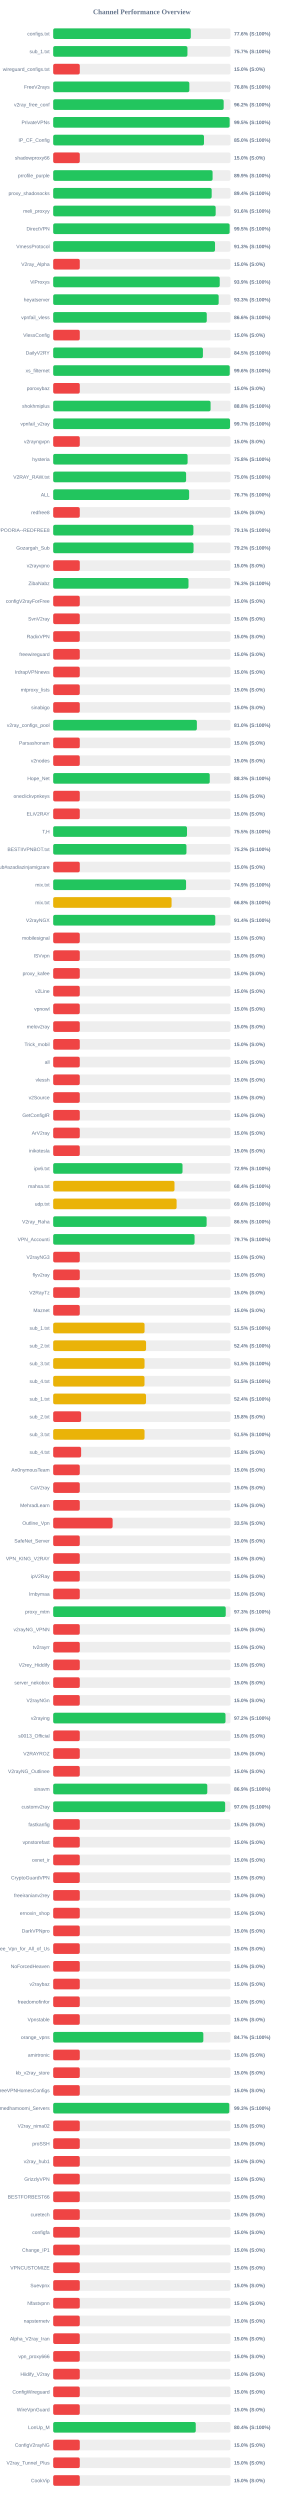
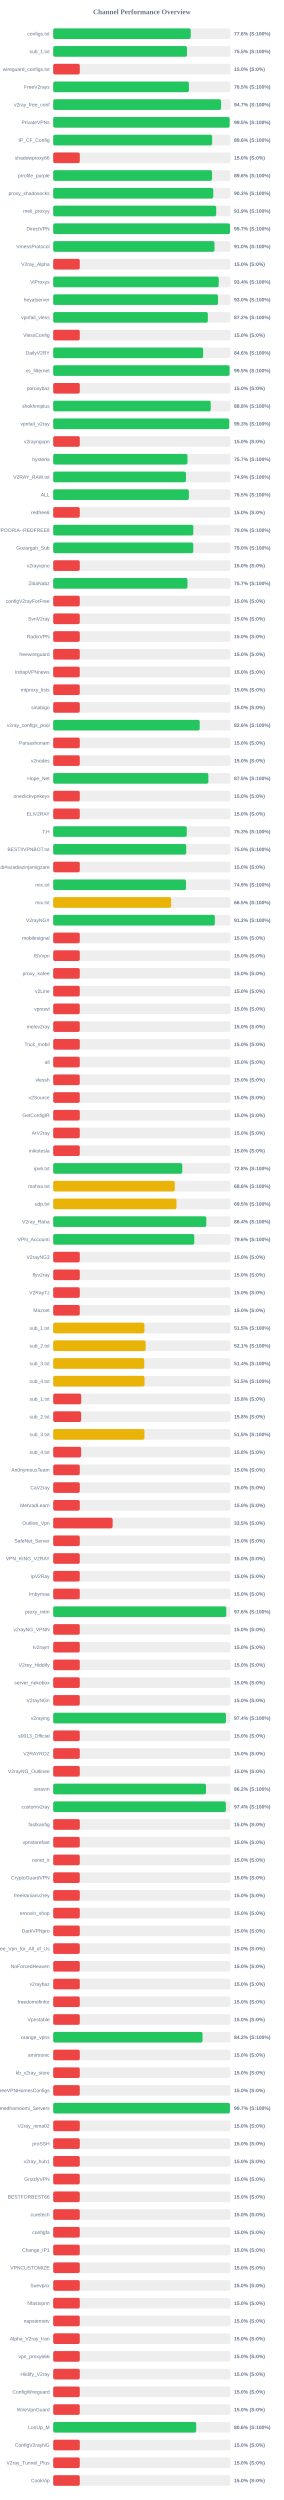
<svg xmlns="http://www.w3.org/2000/svg" width="800" height="7050" version="1.1">
  <style>
        .row { font: 14px Arial; fill: #64748b; }
        .score { font: bold 14px Arial; fill: #64748b; }
    </style>
  <text x="400" y="40" text-anchor="middle" font-size="20px" font-weight="bold" fill="#64748b">Channel Performance Overview</text>
  <rect x="150" y="80" width="500" height="30" fill="#eee" rx="5" />
-   <rect x="150" y="80" width="388.1" height="30" fill="#22c55e" rx="5" />
+   <rect x="150" y="80" width="387.85" height="30" fill="#22c55e" rx="5" />
  <text x="140" y="100" text-anchor="end" class="row">configs.txt</text>
  <text x="660" y="100" text-anchor="start" class="score">77.6% (S:100%)</text>
  <rect x="150" y="130" width="500" height="30" fill="#eee" rx="5" />
-   <rect x="150" y="130" width="378.6" height="30" fill="#22c55e" rx="5" />
+   <rect x="150" y="130" width="377.4" height="30" fill="#22c55e" rx="5" />
  <text x="140" y="150" text-anchor="end" class="row">sub_1.txt</text>
-   <text x="660" y="150" text-anchor="start" class="score">75.7% (S:100%)</text>
+   <text x="660" y="150" text-anchor="start" class="score">75.5% (S:100%)</text>
  <rect x="150" y="180" width="500" height="30" fill="#eee" rx="5" />
  <rect x="150" y="180" width="75.0" height="30" fill="#ef4444" rx="5" />
  <text x="140" y="200" text-anchor="end" class="row">wireguard_configs.txt</text>
  <text x="660" y="200" text-anchor="start" class="score">15.0% (S:0%)</text>
  <rect x="150" y="230" width="500" height="30" fill="#eee" rx="5" />
-   <rect x="150" y="230" width="383.95" height="30" fill="#22c55e" rx="5" />
+   <rect x="150" y="230" width="382.75" height="30" fill="#22c55e" rx="5" />
  <text x="140" y="250" text-anchor="end" class="row">FreeV2rays</text>
-   <text x="660" y="250" text-anchor="start" class="score">76.8% (S:100%)</text>
+   <text x="660" y="250" text-anchor="start" class="score">76.5% (S:100%)</text>
  <rect x="150" y="280" width="500" height="30" fill="#eee" rx="5" />
-   <rect x="150" y="280" width="480.75" height="30" fill="#22c55e" rx="5" />
+   <rect x="150" y="280" width="473.45" height="30" fill="#22c55e" rx="5" />
  <text x="140" y="300" text-anchor="end" class="row">v2ray_free_conf</text>
-   <text x="660" y="300" text-anchor="start" class="score">96.2% (S:100%)</text>
+   <text x="660" y="300" text-anchor="start" class="score">94.7% (S:100%)</text>
  <rect x="150" y="330" width="500" height="30" fill="#eee" rx="5" />
-   <rect x="150" y="330" width="497.6" height="30" fill="#22c55e" rx="5" />
+   <rect x="150" y="330" width="497.65" height="30" fill="#22c55e" rx="5" />
  <text x="140" y="350" text-anchor="end" class="row">PrivateVPNs</text>
  <text x="660" y="350" text-anchor="start" class="score">99.5% (S:100%)</text>
  <rect x="150" y="380" width="500" height="30" fill="#eee" rx="5" />
-   <rect x="150" y="380" width="425.25" height="30" fill="#22c55e" rx="5" />
+   <rect x="150" y="380" width="448.2" height="30" fill="#22c55e" rx="5" />
  <text x="140" y="400" text-anchor="end" class="row">IP_CF_Config</text>
-   <text x="660" y="400" text-anchor="start" class="score">85.0% (S:100%)</text>
+   <text x="660" y="400" text-anchor="start" class="score">89.6% (S:100%)</text>
  <rect x="150" y="430" width="500" height="30" fill="#eee" rx="5" />
  <rect x="150" y="430" width="75.0" height="30" fill="#ef4444" rx="5" />
  <text x="140" y="450" text-anchor="end" class="row">shadowproxy66</text>
  <text x="660" y="450" text-anchor="start" class="score">15.0% (S:0%)</text>
  <rect x="150" y="480" width="500" height="30" fill="#eee" rx="5" />
-   <rect x="150" y="480" width="449.5" height="30" fill="#22c55e" rx="5" />
+   <rect x="150" y="480" width="447.95" height="30" fill="#22c55e" rx="5" />
  <text x="140" y="500" text-anchor="end" class="row">prrofile_purple</text>
-   <text x="660" y="500" text-anchor="start" class="score">89.9% (S:100%)</text>
+   <text x="660" y="500" text-anchor="start" class="score">89.6% (S:100%)</text>
  <rect x="150" y="530" width="500" height="30" fill="#eee" rx="5" />
-   <rect x="150" y="530" width="446.95" height="30" fill="#22c55e" rx="5" />
+   <rect x="150" y="530" width="451.45" height="30" fill="#22c55e" rx="5" />
  <text x="140" y="550" text-anchor="end" class="row">proxy_shadosocks</text>
-   <text x="660" y="550" text-anchor="start" class="score">89.4% (S:100%)</text>
+   <text x="660" y="550" text-anchor="start" class="score">90.3% (S:100%)</text>
  <rect x="150" y="580" width="500" height="30" fill="#eee" rx="5" />
-   <rect x="150" y="580" width="458.2" height="30" fill="#22c55e" rx="5" />
+   <rect x="150" y="580" width="459.7" height="30" fill="#22c55e" rx="5" />
  <text x="140" y="600" text-anchor="end" class="row">meli_proxyy</text>
-   <text x="660" y="600" text-anchor="start" class="score">91.6% (S:100%)</text>
+   <text x="660" y="600" text-anchor="start" class="score">91.9% (S:100%)</text>
  <rect x="150" y="630" width="500" height="30" fill="#eee" rx="5" />
-   <rect x="150" y="630" width="497.55" height="30" fill="#22c55e" rx="5" />
+   <rect x="150" y="630" width="498.55" height="30" fill="#22c55e" rx="5" />
  <text x="140" y="650" text-anchor="end" class="row">DirectVPN</text>
-   <text x="660" y="650" text-anchor="start" class="score">99.5% (S:100%)</text>
+   <text x="660" y="650" text-anchor="start" class="score">99.7% (S:100%)</text>
  <rect x="150" y="680" width="500" height="30" fill="#eee" rx="5" />
-   <rect x="150" y="680" width="456.35" height="30" fill="#22c55e" rx="5" />
+   <rect x="150" y="680" width="454.95" height="30" fill="#22c55e" rx="5" />
  <text x="140" y="700" text-anchor="end" class="row">VmessProtocol</text>
-   <text x="660" y="700" text-anchor="start" class="score">91.3% (S:100%)</text>
+   <text x="660" y="700" text-anchor="start" class="score">91.0% (S:100%)</text>
  <rect x="150" y="730" width="500" height="30" fill="#eee" rx="5" />
  <rect x="150" y="730" width="75.0" height="30" fill="#ef4444" rx="5" />
  <text x="140" y="750" text-anchor="end" class="row">V2ray_Alpha</text>
  <text x="660" y="750" text-anchor="start" class="score">15.0% (S:0%)</text>
  <rect x="150" y="780" width="500" height="30" fill="#eee" rx="5" />
-   <rect x="150" y="780" width="469.65" height="30" fill="#22c55e" rx="5" />
+   <rect x="150" y="780" width="466.85" height="30" fill="#22c55e" rx="5" />
  <text x="140" y="800" text-anchor="end" class="row">ViProxys</text>
-   <text x="660" y="800" text-anchor="start" class="score">93.9% (S:100%)</text>
+   <text x="660" y="800" text-anchor="start" class="score">93.4% (S:100%)</text>
  <rect x="150" y="830" width="500" height="30" fill="#eee" rx="5" />
-   <rect x="150" y="830" width="466.65" height="30" fill="#22c55e" rx="5" />
+   <rect x="150" y="830" width="464.8" height="30" fill="#22c55e" rx="5" />
  <text x="140" y="850" text-anchor="end" class="row">heyatserver</text>
-   <text x="660" y="850" text-anchor="start" class="score">93.3% (S:100%)</text>
+   <text x="660" y="850" text-anchor="start" class="score">93.0% (S:100%)</text>
  <rect x="150" y="880" width="500" height="30" fill="#eee" rx="5" />
-   <rect x="150" y="880" width="433.1" height="30" fill="#22c55e" rx="5" />
+   <rect x="150" y="880" width="436.1" height="30" fill="#22c55e" rx="5" />
  <text x="140" y="900" text-anchor="end" class="row">vpnfail_vless</text>
-   <text x="660" y="900" text-anchor="start" class="score">86.6% (S:100%)</text>
+   <text x="660" y="900" text-anchor="start" class="score">87.2% (S:100%)</text>
  <rect x="150" y="930" width="500" height="30" fill="#eee" rx="5" />
  <rect x="150" y="930" width="75.0" height="30" fill="#ef4444" rx="5" />
  <text x="140" y="950" text-anchor="end" class="row">VlessConfig</text>
  <text x="660" y="950" text-anchor="start" class="score">15.0% (S:0%)</text>
  <rect x="150" y="980" width="500" height="30" fill="#eee" rx="5" />
-   <rect x="150" y="980" width="422.25" height="30" fill="#22c55e" rx="5" />
+   <rect x="150" y="980" width="422.8" height="30" fill="#22c55e" rx="5" />
  <text x="140" y="1000" text-anchor="end" class="row">DailyV2RY</text>
-   <text x="660" y="1000" text-anchor="start" class="score">84.5% (S:100%)</text>
+   <text x="660" y="1000" text-anchor="start" class="score">84.6% (S:100%)</text>
  <rect x="150" y="1030" width="500" height="30" fill="#eee" rx="5" />
-   <rect x="150" y="1030" width="497.85" height="30" fill="#22c55e" rx="5" />
+   <rect x="150" y="1030" width="497.45" height="30" fill="#22c55e" rx="5" />
  <text x="140" y="1050" text-anchor="end" class="row">xs_filternet</text>
-   <text x="660" y="1050" text-anchor="start" class="score">99.6% (S:100%)</text>
+   <text x="660" y="1050" text-anchor="start" class="score">99.5% (S:100%)</text>
  <rect x="150" y="1080" width="500" height="30" fill="#eee" rx="5" />
  <rect x="150" y="1080" width="75.0" height="30" fill="#ef4444" rx="5" />
  <text x="140" y="1100" text-anchor="end" class="row">poroxybaz</text>
  <text x="660" y="1100" text-anchor="start" class="score">15.0% (S:0%)</text>
  <rect x="150" y="1130" width="500" height="30" fill="#eee" rx="5" />
-   <rect x="150" y="1130" width="443.85" height="30" fill="#22c55e" rx="5" />
+   <rect x="150" y="1130" width="444.25" height="30" fill="#22c55e" rx="5" />
  <text x="140" y="1150" text-anchor="end" class="row">shokhmiplus</text>
  <text x="660" y="1150" text-anchor="start" class="score">88.8% (S:100%)</text>
  <rect x="150" y="1180" width="500" height="30" fill="#eee" rx="5" />
-   <rect x="150" y="1180" width="498.6" height="30" fill="#22c55e" rx="5" />
+   <rect x="150" y="1180" width="496.3" height="30" fill="#22c55e" rx="5" />
  <text x="140" y="1200" text-anchor="end" class="row">vpnfail_v2ray</text>
-   <text x="660" y="1200" text-anchor="start" class="score">99.7% (S:100%)</text>
+   <text x="660" y="1200" text-anchor="start" class="score">99.3% (S:100%)</text>
  <rect x="150" y="1230" width="500" height="30" fill="#eee" rx="5" />
  <rect x="150" y="1230" width="75.0" height="30" fill="#ef4444" rx="5" />
  <text x="140" y="1250" text-anchor="end" class="row">v2rayngvpn</text>
  <text x="660" y="1250" text-anchor="start" class="score">15.0% (S:0%)</text>
  <rect x="150" y="1280" width="500" height="30" fill="#eee" rx="5" />
-   <rect x="150" y="1280" width="379.05" height="30" fill="#22c55e" rx="5" />
+   <rect x="150" y="1280" width="378.7" height="30" fill="#22c55e" rx="5" />
  <text x="140" y="1300" text-anchor="end" class="row">hysteria</text>
-   <text x="660" y="1300" text-anchor="start" class="score">75.8% (S:100%)</text>
+   <text x="660" y="1300" text-anchor="start" class="score">75.7% (S:100%)</text>
  <rect x="150" y="1330" width="500" height="30" fill="#eee" rx="5" />
-   <rect x="150" y="1330" width="374.8" height="30" fill="#22c55e" rx="5" />
+   <rect x="150" y="1330" width="374.4" height="30" fill="#22c55e" rx="5" />
  <text x="140" y="1350" text-anchor="end" class="row">V2RAY_RAW.txt</text>
-   <text x="660" y="1350" text-anchor="start" class="score">75.0% (S:100%)</text>
+   <text x="660" y="1350" text-anchor="start" class="score">74.9% (S:100%)</text>
  <rect x="150" y="1380" width="500" height="30" fill="#eee" rx="5" />
-   <rect x="150" y="1380" width="383.3" height="30" fill="#22c55e" rx="5" />
+   <rect x="150" y="1380" width="382.65" height="30" fill="#22c55e" rx="5" />
  <text x="140" y="1400" text-anchor="end" class="row">ALL</text>
-   <text x="660" y="1400" text-anchor="start" class="score">76.7% (S:100%)</text>
+   <text x="660" y="1400" text-anchor="start" class="score">76.5% (S:100%)</text>
  <rect x="150" y="1430" width="500" height="30" fill="#eee" rx="5" />
  <rect x="150" y="1430" width="75.0" height="30" fill="#ef4444" rx="5" />
  <text x="140" y="1450" text-anchor="end" class="row">redfree8</text>
  <text x="660" y="1450" text-anchor="start" class="score">15.0% (S:0%)</text>
  <rect x="150" y="1480" width="500" height="30" fill="#eee" rx="5" />
-   <rect x="150" y="1480" width="395.4" height="30" fill="#22c55e" rx="5" />
+   <rect x="150" y="1480" width="395.1" height="30" fill="#22c55e" rx="5" />
  <text x="140" y="1500" text-anchor="end" class="row">POORIA--REDFREE8.txt#POORIA--REDFREE8</text>
-   <text x="660" y="1500" text-anchor="start" class="score">79.1% (S:100%)</text>
+   <text x="660" y="1500" text-anchor="start" class="score">79.0% (S:100%)</text>
  <rect x="150" y="1530" width="500" height="30" fill="#eee" rx="5" />
-   <rect x="150" y="1530" width="395.8" height="30" fill="#22c55e" rx="5" />
+   <rect x="150" y="1530" width="395.0" height="30" fill="#22c55e" rx="5" />
  <text x="140" y="1550" text-anchor="end" class="row">Gozargah_Sub</text>
-   <text x="660" y="1550" text-anchor="start" class="score">79.2% (S:100%)</text>
+   <text x="660" y="1550" text-anchor="start" class="score">79.0% (S:100%)</text>
  <rect x="150" y="1580" width="500" height="30" fill="#eee" rx="5" />
  <rect x="150" y="1580" width="75.0" height="30" fill="#ef4444" rx="5" />
  <text x="140" y="1600" text-anchor="end" class="row">v2rayvpno</text>
  <text x="660" y="1600" text-anchor="start" class="score">15.0% (S:0%)</text>
  <rect x="150" y="1630" width="500" height="30" fill="#eee" rx="5" />
-   <rect x="150" y="1630" width="381.55" height="30" fill="#22c55e" rx="5" />
+   <rect x="150" y="1630" width="378.65" height="30" fill="#22c55e" rx="5" />
  <text x="140" y="1650" text-anchor="end" class="row">ZibaNabz</text>
-   <text x="660" y="1650" text-anchor="start" class="score">76.3% (S:100%)</text>
+   <text x="660" y="1650" text-anchor="start" class="score">75.7% (S:100%)</text>
  <rect x="150" y="1680" width="500" height="30" fill="#eee" rx="5" />
  <rect x="150" y="1680" width="75.0" height="30" fill="#ef4444" rx="5" />
  <text x="140" y="1700" text-anchor="end" class="row">configV2rayForFree</text>
  <text x="660" y="1700" text-anchor="start" class="score">15.0% (S:0%)</text>
  <rect x="150" y="1730" width="500" height="30" fill="#eee" rx="5" />
  <rect x="150" y="1730" width="75.0" height="30" fill="#ef4444" rx="5" />
  <text x="140" y="1750" text-anchor="end" class="row">SvnV2ray</text>
  <text x="660" y="1750" text-anchor="start" class="score">15.0% (S:0%)</text>
  <rect x="150" y="1780" width="500" height="30" fill="#eee" rx="5" />
  <rect x="150" y="1780" width="75.0" height="30" fill="#ef4444" rx="5" />
  <text x="140" y="1800" text-anchor="end" class="row">RadixVPN</text>
  <text x="660" y="1800" text-anchor="start" class="score">15.0% (S:0%)</text>
  <rect x="150" y="1830" width="500" height="30" fill="#eee" rx="5" />
  <rect x="150" y="1830" width="75.0" height="30" fill="#ef4444" rx="5" />
  <text x="140" y="1850" text-anchor="end" class="row">freewireguard</text>
  <text x="660" y="1850" text-anchor="start" class="score">15.0% (S:0%)</text>
  <rect x="150" y="1880" width="500" height="30" fill="#eee" rx="5" />
  <rect x="150" y="1880" width="75.0" height="30" fill="#ef4444" rx="5" />
  <text x="140" y="1900" text-anchor="end" class="row">IrdrapVPNnews</text>
  <text x="660" y="1900" text-anchor="start" class="score">15.0% (S:0%)</text>
  <rect x="150" y="1930" width="500" height="30" fill="#eee" rx="5" />
  <rect x="150" y="1930" width="75.0" height="30" fill="#ef4444" rx="5" />
  <text x="140" y="1950" text-anchor="end" class="row">mtproxy_lists</text>
  <text x="660" y="1950" text-anchor="start" class="score">15.0% (S:0%)</text>
  <rect x="150" y="1980" width="500" height="30" fill="#eee" rx="5" />
  <rect x="150" y="1980" width="75.0" height="30" fill="#ef4444" rx="5" />
  <text x="140" y="2000" text-anchor="end" class="row">sinabigo</text>
  <text x="660" y="2000" text-anchor="start" class="score">15.0% (S:0%)</text>
  <rect x="150" y="2030" width="500" height="30" fill="#eee" rx="5" />
-   <rect x="150" y="2030" width="405.2" height="30" fill="#22c55e" rx="5" />
+   <rect x="150" y="2030" width="413.2" height="30" fill="#22c55e" rx="5" />
  <text x="140" y="2050" text-anchor="end" class="row">v2ray_configs_pool</text>
-   <text x="660" y="2050" text-anchor="start" class="score">81.0% (S:100%)</text>
+   <text x="660" y="2050" text-anchor="start" class="score">82.6% (S:100%)</text>
  <rect x="150" y="2080" width="500" height="30" fill="#eee" rx="5" />
  <rect x="150" y="2080" width="75.0" height="30" fill="#ef4444" rx="5" />
  <text x="140" y="2100" text-anchor="end" class="row">Parsashonam</text>
  <text x="660" y="2100" text-anchor="start" class="score">15.0% (S:0%)</text>
  <rect x="150" y="2130" width="500" height="30" fill="#eee" rx="5" />
  <rect x="150" y="2130" width="75.0" height="30" fill="#ef4444" rx="5" />
  <text x="140" y="2150" text-anchor="end" class="row">v2nodes</text>
  <text x="660" y="2150" text-anchor="start" class="score">15.0% (S:0%)</text>
  <rect x="150" y="2180" width="500" height="30" fill="#eee" rx="5" />
-   <rect x="150" y="2180" width="441.5" height="30" fill="#22c55e" rx="5" />
+   <rect x="150" y="2180" width="437.65" height="30" fill="#22c55e" rx="5" />
  <text x="140" y="2200" text-anchor="end" class="row">Hope_Net</text>
-   <text x="660" y="2200" text-anchor="start" class="score">88.3% (S:100%)</text>
+   <text x="660" y="2200" text-anchor="start" class="score">87.5% (S:100%)</text>
  <rect x="150" y="2230" width="500" height="30" fill="#eee" rx="5" />
  <rect x="150" y="2230" width="75.0" height="30" fill="#ef4444" rx="5" />
  <text x="140" y="2250" text-anchor="end" class="row">oneclickvpnkeys</text>
  <text x="660" y="2250" text-anchor="start" class="score">15.0% (S:0%)</text>
  <rect x="150" y="2280" width="500" height="30" fill="#eee" rx="5" />
  <rect x="150" y="2280" width="75.0" height="30" fill="#ef4444" rx="5" />
  <text x="140" y="2300" text-anchor="end" class="row">ELiV2RAY</text>
  <text x="660" y="2300" text-anchor="start" class="score">15.0% (S:0%)</text>
  <rect x="150" y="2330" width="500" height="30" fill="#eee" rx="5" />
-   <rect x="150" y="2330" width="377.35" height="30" fill="#22c55e" rx="5" />
+   <rect x="150" y="2330" width="376.7" height="30" fill="#22c55e" rx="5" />
  <text x="140" y="2350" text-anchor="end" class="row">T,H</text>
-   <text x="660" y="2350" text-anchor="start" class="score">75.5% (S:100%)</text>
+   <text x="660" y="2350" text-anchor="start" class="score">75.3% (S:100%)</text>
  <rect x="150" y="2380" width="500" height="30" fill="#eee" rx="5" />
-   <rect x="150" y="2380" width="375.8" height="30" fill="#22c55e" rx="5" />
+   <rect x="150" y="2380" width="375.2" height="30" fill="#22c55e" rx="5" />
  <text x="140" y="2400" text-anchor="end" class="row">BESTIIVPNBOT.txt</text>
-   <text x="660" y="2400" text-anchor="start" class="score">75.2% (S:100%)</text>
+   <text x="660" y="2400" text-anchor="start" class="score">75.0% (S:100%)</text>
  <rect x="150" y="2430" width="500" height="30" fill="#eee" rx="5" />
  <rect x="150" y="2430" width="75.0" height="30" fill="#ef4444" rx="5" />
  <text x="140" y="2450" text-anchor="end" class="row">Sub#azadiazinjamigzare</text>
  <text x="660" y="2450" text-anchor="start" class="score">15.0% (S:0%)</text>
  <rect x="150" y="2480" width="500" height="30" fill="#eee" rx="5" />
-   <rect x="150" y="2480" width="374.7" height="30" fill="#22c55e" rx="5" />
+   <rect x="150" y="2480" width="374.5" height="30" fill="#22c55e" rx="5" />
  <text x="140" y="2500" text-anchor="end" class="row">mix.txt</text>
  <text x="660" y="2500" text-anchor="start" class="score">74.9% (S:100%)</text>
  <rect x="150" y="2530" width="500" height="30" fill="#eee" rx="5" />
-   <rect x="150" y="2530" width="333.85" height="30" fill="#eab308" rx="5" />
+   <rect x="150" y="2530" width="332.7" height="30" fill="#eab308" rx="5" />
  <text x="140" y="2550" text-anchor="end" class="row">mix.txt</text>
-   <text x="660" y="2550" text-anchor="start" class="score">66.8% (S:100%)</text>
+   <text x="660" y="2550" text-anchor="start" class="score">66.5% (S:100%)</text>
  <rect x="150" y="2580" width="500" height="30" fill="#eee" rx="5" />
-   <rect x="150" y="2580" width="457.1" height="30" fill="#22c55e" rx="5" />
+   <rect x="150" y="2580" width="455.85" height="30" fill="#22c55e" rx="5" />
  <text x="140" y="2600" text-anchor="end" class="row">V2rayNGX</text>
-   <text x="660" y="2600" text-anchor="start" class="score">91.4% (S:100%)</text>
+   <text x="660" y="2600" text-anchor="start" class="score">91.2% (S:100%)</text>
  <rect x="150" y="2630" width="500" height="30" fill="#eee" rx="5" />
  <rect x="150" y="2630" width="75.0" height="30" fill="#ef4444" rx="5" />
  <text x="140" y="2650" text-anchor="end" class="row">mobilesignal</text>
  <text x="660" y="2650" text-anchor="start" class="score">15.0% (S:0%)</text>
  <rect x="150" y="2680" width="500" height="30" fill="#eee" rx="5" />
  <rect x="150" y="2680" width="75.0" height="30" fill="#ef4444" rx="5" />
  <text x="140" y="2700" text-anchor="end" class="row">ISVvpn</text>
  <text x="660" y="2700" text-anchor="start" class="score">15.0% (S:0%)</text>
  <rect x="150" y="2730" width="500" height="30" fill="#eee" rx="5" />
  <rect x="150" y="2730" width="75.0" height="30" fill="#ef4444" rx="5" />
  <text x="140" y="2750" text-anchor="end" class="row">proxy_kafee</text>
  <text x="660" y="2750" text-anchor="start" class="score">15.0% (S:0%)</text>
  <rect x="150" y="2780" width="500" height="30" fill="#eee" rx="5" />
  <rect x="150" y="2780" width="75.0" height="30" fill="#ef4444" rx="5" />
  <text x="140" y="2800" text-anchor="end" class="row">v2Line</text>
  <text x="660" y="2800" text-anchor="start" class="score">15.0% (S:0%)</text>
  <rect x="150" y="2830" width="500" height="30" fill="#eee" rx="5" />
  <rect x="150" y="2830" width="75.0" height="30" fill="#ef4444" rx="5" />
  <text x="140" y="2850" text-anchor="end" class="row">vpnowl</text>
  <text x="660" y="2850" text-anchor="start" class="score">15.0% (S:0%)</text>
  <rect x="150" y="2880" width="500" height="30" fill="#eee" rx="5" />
  <rect x="150" y="2880" width="75.0" height="30" fill="#ef4444" rx="5" />
  <text x="140" y="2900" text-anchor="end" class="row">melov2ray</text>
  <text x="660" y="2900" text-anchor="start" class="score">15.0% (S:0%)</text>
  <rect x="150" y="2930" width="500" height="30" fill="#eee" rx="5" />
  <rect x="150" y="2930" width="75.0" height="30" fill="#ef4444" rx="5" />
  <text x="140" y="2950" text-anchor="end" class="row">Trick_mobil</text>
  <text x="660" y="2950" text-anchor="start" class="score">15.0% (S:0%)</text>
  <rect x="150" y="2980" width="500" height="30" fill="#eee" rx="5" />
  <rect x="150" y="2980" width="75.0" height="30" fill="#ef4444" rx="5" />
  <text x="140" y="3000" text-anchor="end" class="row">all</text>
  <text x="660" y="3000" text-anchor="start" class="score">15.0% (S:0%)</text>
  <rect x="150" y="3030" width="500" height="30" fill="#eee" rx="5" />
  <rect x="150" y="3030" width="75.0" height="30" fill="#ef4444" rx="5" />
  <text x="140" y="3050" text-anchor="end" class="row">vlessh</text>
  <text x="660" y="3050" text-anchor="start" class="score">15.0% (S:0%)</text>
  <rect x="150" y="3080" width="500" height="30" fill="#eee" rx="5" />
  <rect x="150" y="3080" width="75.0" height="30" fill="#ef4444" rx="5" />
  <text x="140" y="3100" text-anchor="end" class="row">v2Source</text>
  <text x="660" y="3100" text-anchor="start" class="score">15.0% (S:0%)</text>
  <rect x="150" y="3130" width="500" height="30" fill="#eee" rx="5" />
  <rect x="150" y="3130" width="75.0" height="30" fill="#ef4444" rx="5" />
  <text x="140" y="3150" text-anchor="end" class="row">GetConfigIR</text>
  <text x="660" y="3150" text-anchor="start" class="score">15.0% (S:0%)</text>
  <rect x="150" y="3180" width="500" height="30" fill="#eee" rx="5" />
  <rect x="150" y="3180" width="75.0" height="30" fill="#ef4444" rx="5" />
  <text x="140" y="3200" text-anchor="end" class="row">ArV2ray</text>
  <text x="660" y="3200" text-anchor="start" class="score">15.0% (S:0%)</text>
  <rect x="150" y="3230" width="500" height="30" fill="#eee" rx="5" />
  <rect x="150" y="3230" width="75.0" height="30" fill="#ef4444" rx="5" />
  <text x="140" y="3250" text-anchor="end" class="row">inikotesla</text>
  <text x="660" y="3250" text-anchor="start" class="score">15.0% (S:0%)</text>
  <rect x="150" y="3280" width="500" height="30" fill="#eee" rx="5" />
-   <rect x="150" y="3280" width="364.7" height="30" fill="#22c55e" rx="5" />
+   <rect x="150" y="3280" width="364.05" height="30" fill="#22c55e" rx="5" />
  <text x="140" y="3300" text-anchor="end" class="row">ipv6.txt</text>
-   <text x="660" y="3300" text-anchor="start" class="score">72.9% (S:100%)</text>
+   <text x="660" y="3300" text-anchor="start" class="score">72.8% (S:100%)</text>
  <rect x="150" y="3330" width="500" height="30" fill="#eee" rx="5" />
-   <rect x="150" y="3330" width="342.1" height="30" fill="#eab308" rx="5" />
+   <rect x="150" y="3330" width="342.85" height="30" fill="#eab308" rx="5" />
  <text x="140" y="3350" text-anchor="end" class="row">mahsa.txt</text>
-   <text x="660" y="3350" text-anchor="start" class="score">68.4% (S:100%)</text>
+   <text x="660" y="3350" text-anchor="start" class="score">68.6% (S:100%)</text>
  <rect x="150" y="3380" width="500" height="30" fill="#eee" rx="5" />
-   <rect x="150" y="3380" width="348.05" height="30" fill="#eab308" rx="5" />
+   <rect x="150" y="3380" width="347.75" height="30" fill="#eab308" rx="5" />
  <text x="140" y="3400" text-anchor="end" class="row">udp.txt</text>
-   <text x="660" y="3400" text-anchor="start" class="score">69.6% (S:100%)</text>
+   <text x="660" y="3400" text-anchor="start" class="score">69.5% (S:100%)</text>
  <rect x="150" y="3430" width="500" height="30" fill="#eee" rx="5" />
-   <rect x="150" y="3430" width="432.7" height="30" fill="#22c55e" rx="5" />
+   <rect x="150" y="3430" width="431.85" height="30" fill="#22c55e" rx="5" />
  <text x="140" y="3450" text-anchor="end" class="row">V2ray_Raha</text>
-   <text x="660" y="3450" text-anchor="start" class="score">86.5% (S:100%)</text>
+   <text x="660" y="3450" text-anchor="start" class="score">86.4% (S:100%)</text>
  <rect x="150" y="3480" width="500" height="30" fill="#eee" rx="5" />
-   <rect x="150" y="3480" width="398.7" height="30" fill="#22c55e" rx="5" />
+   <rect x="150" y="3480" width="397.8" height="30" fill="#22c55e" rx="5" />
  <text x="140" y="3500" text-anchor="end" class="row">VPN_Accounti</text>
-   <text x="660" y="3500" text-anchor="start" class="score">79.7% (S:100%)</text>
+   <text x="660" y="3500" text-anchor="start" class="score">79.6% (S:100%)</text>
  <rect x="150" y="3530" width="500" height="30" fill="#eee" rx="5" />
  <rect x="150" y="3530" width="75.0" height="30" fill="#ef4444" rx="5" />
  <text x="140" y="3550" text-anchor="end" class="row">V2rayNG3</text>
  <text x="660" y="3550" text-anchor="start" class="score">15.0% (S:0%)</text>
  <rect x="150" y="3580" width="500" height="30" fill="#eee" rx="5" />
  <rect x="150" y="3580" width="75.0" height="30" fill="#ef4444" rx="5" />
  <text x="140" y="3600" text-anchor="end" class="row">flyv2ray</text>
  <text x="660" y="3600" text-anchor="start" class="score">15.0% (S:0%)</text>
  <rect x="150" y="3630" width="500" height="30" fill="#eee" rx="5" />
  <rect x="150" y="3630" width="75.0" height="30" fill="#ef4444" rx="5" />
  <text x="140" y="3650" text-anchor="end" class="row">V2RayTz</text>
  <text x="660" y="3650" text-anchor="start" class="score">15.0% (S:0%)</text>
  <rect x="150" y="3680" width="500" height="30" fill="#eee" rx="5" />
  <rect x="150" y="3680" width="75.0" height="30" fill="#ef4444" rx="5" />
  <text x="140" y="3700" text-anchor="end" class="row">Maznet</text>
  <text x="660" y="3700" text-anchor="start" class="score">15.0% (S:0%)</text>
  <rect x="150" y="3730" width="500" height="30" fill="#eee" rx="5" />
-   <rect x="150" y="3730" width="257.65" height="30" fill="#eab308" rx="5" />
+   <rect x="150" y="3730" width="257.25" height="30" fill="#eab308" rx="5" />
  <text x="140" y="3750" text-anchor="end" class="row">sub_1.txt</text>
  <text x="660" y="3750" text-anchor="start" class="score">51.5% (S:100%)</text>
  <rect x="150" y="3780" width="500" height="30" fill="#eee" rx="5" />
-   <rect x="150" y="3780" width="261.9" height="30" fill="#eab308" rx="5" />
+   <rect x="150" y="3780" width="260.75" height="30" fill="#eab308" rx="5" />
  <text x="140" y="3800" text-anchor="end" class="row">sub_2.txt</text>
-   <text x="660" y="3800" text-anchor="start" class="score">52.4% (S:100%)</text>
+   <text x="660" y="3800" text-anchor="start" class="score">52.1% (S:100%)</text>
  <rect x="150" y="3830" width="500" height="30" fill="#eee" rx="5" />
-   <rect x="150" y="3830" width="257.6" height="30" fill="#eab308" rx="5" />
+   <rect x="150" y="3830" width="256.85" height="30" fill="#eab308" rx="5" />
  <text x="140" y="3850" text-anchor="end" class="row">sub_3.txt</text>
-   <text x="660" y="3850" text-anchor="start" class="score">51.5% (S:100%)</text>
+   <text x="660" y="3850" text-anchor="start" class="score">51.4% (S:100%)</text>
  <rect x="150" y="3880" width="500" height="30" fill="#eee" rx="5" />
-   <rect x="150" y="3880" width="257.5" height="30" fill="#eab308" rx="5" />
+   <rect x="150" y="3880" width="257.65" height="30" fill="#eab308" rx="5" />
  <text x="140" y="3900" text-anchor="end" class="row">sub_4.txt</text>
  <text x="660" y="3900" text-anchor="start" class="score">51.5% (S:100%)</text>
  <rect x="150" y="3930" width="500" height="30" fill="#eee" rx="5" />
-   <rect x="150" y="3930" width="261.75" height="30" fill="#eab308" rx="5" />
+   <rect x="150" y="3930" width="79.05" height="30" fill="#ef4444" rx="5" />
  <text x="140" y="3950" text-anchor="end" class="row">sub_1.txt</text>
-   <text x="660" y="3950" text-anchor="start" class="score">52.4% (S:100%)</text>
+   <text x="660" y="3950" text-anchor="start" class="score">15.8% (S:0%)</text>
  <rect x="150" y="3980" width="500" height="30" fill="#eee" rx="5" />
  <rect x="150" y="3980" width="78.75" height="30" fill="#ef4444" rx="5" />
  <text x="140" y="4000" text-anchor="end" class="row">sub_2.txt</text>
  <text x="660" y="4000" text-anchor="start" class="score">15.8% (S:0%)</text>
  <rect x="150" y="4030" width="500" height="30" fill="#eee" rx="5" />
-   <rect x="150" y="4030" width="257.6" height="30" fill="#eab308" rx="5" />
+   <rect x="150" y="4030" width="257.4" height="30" fill="#eab308" rx="5" />
  <text x="140" y="4050" text-anchor="end" class="row">sub_3.txt</text>
  <text x="660" y="4050" text-anchor="start" class="score">51.5% (S:100%)</text>
  <rect x="150" y="4080" width="500" height="30" fill="#eee" rx="5" />
  <rect x="150" y="4080" width="78.75" height="30" fill="#ef4444" rx="5" />
  <text x="140" y="4100" text-anchor="end" class="row">sub_4.txt</text>
  <text x="660" y="4100" text-anchor="start" class="score">15.8% (S:0%)</text>
  <rect x="150" y="4130" width="500" height="30" fill="#eee" rx="5" />
  <rect x="150" y="4130" width="75.0" height="30" fill="#ef4444" rx="5" />
  <text x="140" y="4150" text-anchor="end" class="row">An0nymousTeam</text>
  <text x="660" y="4150" text-anchor="start" class="score">15.0% (S:0%)</text>
  <rect x="150" y="4180" width="500" height="30" fill="#eee" rx="5" />
  <rect x="150" y="4180" width="75.0" height="30" fill="#ef4444" rx="5" />
  <text x="140" y="4200" text-anchor="end" class="row">CaV2ray</text>
  <text x="660" y="4200" text-anchor="start" class="score">15.0% (S:0%)</text>
  <rect x="150" y="4230" width="500" height="30" fill="#eee" rx="5" />
  <rect x="150" y="4230" width="75.0" height="30" fill="#ef4444" rx="5" />
  <text x="140" y="4250" text-anchor="end" class="row">MehradLearn</text>
  <text x="660" y="4250" text-anchor="start" class="score">15.0% (S:0%)</text>
  <rect x="150" y="4280" width="500" height="30" fill="#eee" rx="5" />
  <rect x="150" y="4280" width="167.6" height="30" fill="#ef4444" rx="5" />
  <text x="140" y="4300" text-anchor="end" class="row">Outline_Vpn</text>
  <text x="660" y="4300" text-anchor="start" class="score">33.5% (S:0%)</text>
  <rect x="150" y="4330" width="500" height="30" fill="#eee" rx="5" />
  <rect x="150" y="4330" width="75.0" height="30" fill="#ef4444" rx="5" />
  <text x="140" y="4350" text-anchor="end" class="row">SafeNet_Server</text>
  <text x="660" y="4350" text-anchor="start" class="score">15.0% (S:0%)</text>
  <rect x="150" y="4380" width="500" height="30" fill="#eee" rx="5" />
  <rect x="150" y="4380" width="75.0" height="30" fill="#ef4444" rx="5" />
  <text x="140" y="4400" text-anchor="end" class="row">VPN_KING_V2RAY</text>
  <text x="660" y="4400" text-anchor="start" class="score">15.0% (S:0%)</text>
  <rect x="150" y="4430" width="500" height="30" fill="#eee" rx="5" />
  <rect x="150" y="4430" width="75.0" height="30" fill="#ef4444" rx="5" />
  <text x="140" y="4450" text-anchor="end" class="row">ipV2Ray</text>
  <text x="660" y="4450" text-anchor="start" class="score">15.0% (S:0%)</text>
  <rect x="150" y="4480" width="500" height="30" fill="#eee" rx="5" />
  <rect x="150" y="4480" width="75.0" height="30" fill="#ef4444" rx="5" />
  <text x="140" y="4500" text-anchor="end" class="row">lrnbymaa</text>
  <text x="660" y="4500" text-anchor="start" class="score">15.0% (S:0%)</text>
  <rect x="150" y="4530" width="500" height="30" fill="#eee" rx="5" />
-   <rect x="150" y="4530" width="486.6" height="30" fill="#22c55e" rx="5" />
+   <rect x="150" y="4530" width="488.0" height="30" fill="#22c55e" rx="5" />
  <text x="140" y="4550" text-anchor="end" class="row">proxy_mtm</text>
-   <text x="660" y="4550" text-anchor="start" class="score">97.3% (S:100%)</text>
+   <text x="660" y="4550" text-anchor="start" class="score">97.6% (S:100%)</text>
  <rect x="150" y="4580" width="500" height="30" fill="#eee" rx="5" />
  <rect x="150" y="4580" width="75.0" height="30" fill="#ef4444" rx="5" />
  <text x="140" y="4600" text-anchor="end" class="row">v2rayNG_VPNN</text>
  <text x="660" y="4600" text-anchor="start" class="score">15.0% (S:0%)</text>
  <rect x="150" y="4630" width="500" height="30" fill="#eee" rx="5" />
  <rect x="150" y="4630" width="75.0" height="30" fill="#ef4444" rx="5" />
  <text x="140" y="4650" text-anchor="end" class="row">tv2rayrr</text>
  <text x="660" y="4650" text-anchor="start" class="score">15.0% (S:0%)</text>
  <rect x="150" y="4680" width="500" height="30" fill="#eee" rx="5" />
  <rect x="150" y="4680" width="75.0" height="30" fill="#ef4444" rx="5" />
  <text x="140" y="4700" text-anchor="end" class="row">V2rey_Hiddify</text>
  <text x="660" y="4700" text-anchor="start" class="score">15.0% (S:0%)</text>
  <rect x="150" y="4730" width="500" height="30" fill="#eee" rx="5" />
  <rect x="150" y="4730" width="75.0" height="30" fill="#ef4444" rx="5" />
  <text x="140" y="4750" text-anchor="end" class="row">server_nekobox</text>
  <text x="660" y="4750" text-anchor="start" class="score">15.0% (S:0%)</text>
  <rect x="150" y="4780" width="500" height="30" fill="#eee" rx="5" />
  <rect x="150" y="4780" width="75.0" height="30" fill="#ef4444" rx="5" />
  <text x="140" y="4800" text-anchor="end" class="row">V2rayNGn</text>
  <text x="660" y="4800" text-anchor="start" class="score">15.0% (S:0%)</text>
  <rect x="150" y="4830" width="500" height="30" fill="#eee" rx="5" />
-   <rect x="150" y="4830" width="485.9" height="30" fill="#22c55e" rx="5" />
+   <rect x="150" y="4830" width="487.15" height="30" fill="#22c55e" rx="5" />
  <text x="140" y="4850" text-anchor="end" class="row">v2raying</text>
-   <text x="660" y="4850" text-anchor="start" class="score">97.2% (S:100%)</text>
+   <text x="660" y="4850" text-anchor="start" class="score">97.4% (S:100%)</text>
  <rect x="150" y="4880" width="500" height="30" fill="#eee" rx="5" />
  <rect x="150" y="4880" width="75.0" height="30" fill="#ef4444" rx="5" />
  <text x="140" y="4900" text-anchor="end" class="row">s0013_Official</text>
  <text x="660" y="4900" text-anchor="start" class="score">15.0% (S:0%)</text>
  <rect x="150" y="4930" width="500" height="30" fill="#eee" rx="5" />
  <rect x="150" y="4930" width="75.0" height="30" fill="#ef4444" rx="5" />
  <text x="140" y="4950" text-anchor="end" class="row">V2RAYROZ</text>
  <text x="660" y="4950" text-anchor="start" class="score">15.0% (S:0%)</text>
  <rect x="150" y="4980" width="500" height="30" fill="#eee" rx="5" />
  <rect x="150" y="4980" width="75.0" height="30" fill="#ef4444" rx="5" />
  <text x="140" y="5000" text-anchor="end" class="row">V2rayNG_Outlinee</text>
  <text x="660" y="5000" text-anchor="start" class="score">15.0% (S:0%)</text>
  <rect x="150" y="5030" width="500" height="30" fill="#eee" rx="5" />
-   <rect x="150" y="5030" width="434.55" height="30" fill="#22c55e" rx="5" />
+   <rect x="150" y="5030" width="430.9" height="30" fill="#22c55e" rx="5" />
  <text x="140" y="5050" text-anchor="end" class="row">sinavm</text>
-   <text x="660" y="5050" text-anchor="start" class="score">86.9% (S:100%)</text>
+   <text x="660" y="5050" text-anchor="start" class="score">86.2% (S:100%)</text>
  <rect x="150" y="5080" width="500" height="30" fill="#eee" rx="5" />
-   <rect x="150" y="5080" width="484.9" height="30" fill="#22c55e" rx="5" />
+   <rect x="150" y="5080" width="486.95" height="30" fill="#22c55e" rx="5" />
  <text x="140" y="5100" text-anchor="end" class="row">customv2ray</text>
-   <text x="660" y="5100" text-anchor="start" class="score">97.0% (S:100%)</text>
+   <text x="660" y="5100" text-anchor="start" class="score">97.4% (S:100%)</text>
  <rect x="150" y="5130" width="500" height="30" fill="#eee" rx="5" />
  <rect x="150" y="5130" width="75.0" height="30" fill="#ef4444" rx="5" />
  <text x="140" y="5150" text-anchor="end" class="row">fastkanfig</text>
  <text x="660" y="5150" text-anchor="start" class="score">15.0% (S:0%)</text>
  <rect x="150" y="5180" width="500" height="30" fill="#eee" rx="5" />
  <rect x="150" y="5180" width="75.0" height="30" fill="#ef4444" rx="5" />
  <text x="140" y="5200" text-anchor="end" class="row">vpnstorefast</text>
  <text x="660" y="5200" text-anchor="start" class="score">15.0% (S:0%)</text>
  <rect x="150" y="5230" width="500" height="30" fill="#eee" rx="5" />
  <rect x="150" y="5230" width="75.0" height="30" fill="#ef4444" rx="5" />
  <text x="140" y="5250" text-anchor="end" class="row">oxnet_ir</text>
  <text x="660" y="5250" text-anchor="start" class="score">15.0% (S:0%)</text>
  <rect x="150" y="5280" width="500" height="30" fill="#eee" rx="5" />
  <rect x="150" y="5280" width="75.0" height="30" fill="#ef4444" rx="5" />
  <text x="140" y="5300" text-anchor="end" class="row">CryptoGuardVPN</text>
  <text x="660" y="5300" text-anchor="start" class="score">15.0% (S:0%)</text>
  <rect x="150" y="5330" width="500" height="30" fill="#eee" rx="5" />
  <rect x="150" y="5330" width="75.0" height="30" fill="#ef4444" rx="5" />
  <text x="140" y="5350" text-anchor="end" class="row">freeiranianv2rey</text>
  <text x="660" y="5350" text-anchor="start" class="score">15.0% (S:0%)</text>
  <rect x="150" y="5380" width="500" height="30" fill="#eee" rx="5" />
  <rect x="150" y="5380" width="75.0" height="30" fill="#ef4444" rx="5" />
  <text x="140" y="5400" text-anchor="end" class="row">ernoxin_shop</text>
  <text x="660" y="5400" text-anchor="start" class="score">15.0% (S:0%)</text>
  <rect x="150" y="5430" width="500" height="30" fill="#eee" rx="5" />
  <rect x="150" y="5430" width="75.0" height="30" fill="#ef4444" rx="5" />
  <text x="140" y="5450" text-anchor="end" class="row">DarkVPNpro</text>
  <text x="660" y="5450" text-anchor="start" class="score">15.0% (S:0%)</text>
  <rect x="150" y="5480" width="500" height="30" fill="#eee" rx="5" />
  <rect x="150" y="5480" width="75.0" height="30" fill="#ef4444" rx="5" />
  <text x="140" y="5500" text-anchor="end" class="row">Free_Vpn_for_All_of_Us</text>
  <text x="660" y="5500" text-anchor="start" class="score">15.0% (S:0%)</text>
  <rect x="150" y="5530" width="500" height="30" fill="#eee" rx="5" />
  <rect x="150" y="5530" width="75.0" height="30" fill="#ef4444" rx="5" />
  <text x="140" y="5550" text-anchor="end" class="row">NoForcedHeaven</text>
  <text x="660" y="5550" text-anchor="start" class="score">15.0% (S:0%)</text>
  <rect x="150" y="5580" width="500" height="30" fill="#eee" rx="5" />
  <rect x="150" y="5580" width="75.0" height="30" fill="#ef4444" rx="5" />
  <text x="140" y="5600" text-anchor="end" class="row">v2raybaz</text>
  <text x="660" y="5600" text-anchor="start" class="score">15.0% (S:0%)</text>
  <rect x="150" y="5630" width="500" height="30" fill="#eee" rx="5" />
  <rect x="150" y="5630" width="75.0" height="30" fill="#ef4444" rx="5" />
  <text x="140" y="5650" text-anchor="end" class="row">freedomofinfor</text>
  <text x="660" y="5650" text-anchor="start" class="score">15.0% (S:0%)</text>
  <rect x="150" y="5680" width="500" height="30" fill="#eee" rx="5" />
  <rect x="150" y="5680" width="75.0" height="30" fill="#ef4444" rx="5" />
  <text x="140" y="5700" text-anchor="end" class="row">Vpnstable</text>
  <text x="660" y="5700" text-anchor="start" class="score">15.0% (S:0%)</text>
  <rect x="150" y="5730" width="500" height="30" fill="#eee" rx="5" />
-   <rect x="150" y="5730" width="423.4" height="30" fill="#22c55e" rx="5" />
+   <rect x="150" y="5730" width="421.2" height="30" fill="#22c55e" rx="5" />
  <text x="140" y="5750" text-anchor="end" class="row">orange_vpns</text>
-   <text x="660" y="5750" text-anchor="start" class="score">84.7% (S:100%)</text>
+   <text x="660" y="5750" text-anchor="start" class="score">84.2% (S:100%)</text>
  <rect x="150" y="5780" width="500" height="30" fill="#eee" rx="5" />
  <rect x="150" y="5780" width="75.0" height="30" fill="#ef4444" rx="5" />
  <text x="140" y="5800" text-anchor="end" class="row">amirtronic</text>
  <text x="660" y="5800" text-anchor="start" class="score">15.0% (S:0%)</text>
  <rect x="150" y="5830" width="500" height="30" fill="#eee" rx="5" />
  <rect x="150" y="5830" width="75.0" height="30" fill="#ef4444" rx="5" />
  <text x="140" y="5850" text-anchor="end" class="row">kb_v2ray_store</text>
  <text x="660" y="5850" text-anchor="start" class="score">15.0% (S:0%)</text>
  <rect x="150" y="5880" width="500" height="30" fill="#eee" rx="5" />
  <rect x="150" y="5880" width="75.0" height="30" fill="#ef4444" rx="5" />
  <text x="140" y="5900" text-anchor="end" class="row">FreeVPNHomesConfigs</text>
  <text x="660" y="5900" text-anchor="start" class="score">15.0% (S:0%)</text>
  <rect x="150" y="5930" width="500" height="30" fill="#eee" rx="5" />
-   <rect x="150" y="5930" width="496.6" height="30" fill="#22c55e" rx="5" />
+   <rect x="150" y="5930" width="498.3" height="30" fill="#22c55e" rx="5" />
  <text x="140" y="5950" text-anchor="end" class="row">Ahmedhamoomi_Servers</text>
-   <text x="660" y="5950" text-anchor="start" class="score">99.3% (S:100%)</text>
+   <text x="660" y="5950" text-anchor="start" class="score">99.7% (S:100%)</text>
  <rect x="150" y="5980" width="500" height="30" fill="#eee" rx="5" />
  <rect x="150" y="5980" width="75.0" height="30" fill="#ef4444" rx="5" />
  <text x="140" y="6000" text-anchor="end" class="row">V2ray_nima02</text>
  <text x="660" y="6000" text-anchor="start" class="score">15.0% (S:0%)</text>
  <rect x="150" y="6030" width="500" height="30" fill="#eee" rx="5" />
  <rect x="150" y="6030" width="75.0" height="30" fill="#ef4444" rx="5" />
  <text x="140" y="6050" text-anchor="end" class="row">proSSH</text>
  <text x="660" y="6050" text-anchor="start" class="score">15.0% (S:0%)</text>
  <rect x="150" y="6080" width="500" height="30" fill="#eee" rx="5" />
  <rect x="150" y="6080" width="75.0" height="30" fill="#ef4444" rx="5" />
  <text x="140" y="6100" text-anchor="end" class="row">v2ray_hub1</text>
  <text x="660" y="6100" text-anchor="start" class="score">15.0% (S:0%)</text>
  <rect x="150" y="6130" width="500" height="30" fill="#eee" rx="5" />
  <rect x="150" y="6130" width="75.0" height="30" fill="#ef4444" rx="5" />
  <text x="140" y="6150" text-anchor="end" class="row">GrizzlyVPN</text>
  <text x="660" y="6150" text-anchor="start" class="score">15.0% (S:0%)</text>
  <rect x="150" y="6180" width="500" height="30" fill="#eee" rx="5" />
  <rect x="150" y="6180" width="75.0" height="30" fill="#ef4444" rx="5" />
  <text x="140" y="6200" text-anchor="end" class="row">BESTFORBEST66</text>
  <text x="660" y="6200" text-anchor="start" class="score">15.0% (S:0%)</text>
  <rect x="150" y="6230" width="500" height="30" fill="#eee" rx="5" />
  <rect x="150" y="6230" width="75.0" height="30" fill="#ef4444" rx="5" />
  <text x="140" y="6250" text-anchor="end" class="row">curetech</text>
  <text x="660" y="6250" text-anchor="start" class="score">15.0% (S:0%)</text>
  <rect x="150" y="6280" width="500" height="30" fill="#eee" rx="5" />
  <rect x="150" y="6280" width="75.0" height="30" fill="#ef4444" rx="5" />
  <text x="140" y="6300" text-anchor="end" class="row">configfa</text>
  <text x="660" y="6300" text-anchor="start" class="score">15.0% (S:0%)</text>
  <rect x="150" y="6330" width="500" height="30" fill="#eee" rx="5" />
  <rect x="150" y="6330" width="75.0" height="30" fill="#ef4444" rx="5" />
  <text x="140" y="6350" text-anchor="end" class="row">Change_IP1</text>
  <text x="660" y="6350" text-anchor="start" class="score">15.0% (S:0%)</text>
  <rect x="150" y="6380" width="500" height="30" fill="#eee" rx="5" />
  <rect x="150" y="6380" width="75.0" height="30" fill="#ef4444" rx="5" />
  <text x="140" y="6400" text-anchor="end" class="row">VPNCUSTOMIZE</text>
  <text x="660" y="6400" text-anchor="start" class="score">15.0% (S:0%)</text>
  <rect x="150" y="6430" width="500" height="30" fill="#eee" rx="5" />
  <rect x="150" y="6430" width="75.0" height="30" fill="#ef4444" rx="5" />
  <text x="140" y="6450" text-anchor="end" class="row">Suevpnx</text>
  <text x="660" y="6450" text-anchor="start" class="score">15.0% (S:0%)</text>
  <rect x="150" y="6480" width="500" height="30" fill="#eee" rx="5" />
  <rect x="150" y="6480" width="75.0" height="30" fill="#ef4444" rx="5" />
  <text x="140" y="6500" text-anchor="end" class="row">Nfastvpnn</text>
  <text x="660" y="6500" text-anchor="start" class="score">15.0% (S:0%)</text>
  <rect x="150" y="6530" width="500" height="30" fill="#eee" rx="5" />
  <rect x="150" y="6530" width="75.0" height="30" fill="#ef4444" rx="5" />
  <text x="140" y="6550" text-anchor="end" class="row">napsternetv</text>
  <text x="660" y="6550" text-anchor="start" class="score">15.0% (S:0%)</text>
  <rect x="150" y="6580" width="500" height="30" fill="#eee" rx="5" />
  <rect x="150" y="6580" width="75.0" height="30" fill="#ef4444" rx="5" />
  <text x="140" y="6600" text-anchor="end" class="row">Alpha_V2ray_Iran</text>
  <text x="660" y="6600" text-anchor="start" class="score">15.0% (S:0%)</text>
  <rect x="150" y="6630" width="500" height="30" fill="#eee" rx="5" />
  <rect x="150" y="6630" width="75.0" height="30" fill="#ef4444" rx="5" />
  <text x="140" y="6650" text-anchor="end" class="row">vpn_proxy666</text>
  <text x="660" y="6650" text-anchor="start" class="score">15.0% (S:0%)</text>
  <rect x="150" y="6680" width="500" height="30" fill="#eee" rx="5" />
  <rect x="150" y="6680" width="75.0" height="30" fill="#ef4444" rx="5" />
  <text x="140" y="6700" text-anchor="end" class="row">Hiidify_V2ray</text>
  <text x="660" y="6700" text-anchor="start" class="score">15.0% (S:0%)</text>
  <rect x="150" y="6730" width="500" height="30" fill="#eee" rx="5" />
  <rect x="150" y="6730" width="75.0" height="30" fill="#ef4444" rx="5" />
  <text x="140" y="6750" text-anchor="end" class="row">ConfigWireguard</text>
  <text x="660" y="6750" text-anchor="start" class="score">15.0% (S:0%)</text>
  <rect x="150" y="6780" width="500" height="30" fill="#eee" rx="5" />
  <rect x="150" y="6780" width="75.0" height="30" fill="#ef4444" rx="5" />
  <text x="140" y="6800" text-anchor="end" class="row">WireVpnGuard</text>
  <text x="660" y="6800" text-anchor="start" class="score">15.0% (S:0%)</text>
  <rect x="150" y="6830" width="500" height="30" fill="#eee" rx="5" />
-   <rect x="150" y="6830" width="402.05" height="30" fill="#22c55e" rx="5" />
+   <rect x="150" y="6830" width="403.2" height="30" fill="#22c55e" rx="5" />
  <text x="140" y="6850" text-anchor="end" class="row">LonUp_M</text>
-   <text x="660" y="6850" text-anchor="start" class="score">80.4% (S:100%)</text>
+   <text x="660" y="6850" text-anchor="start" class="score">80.6% (S:100%)</text>
  <rect x="150" y="6880" width="500" height="30" fill="#eee" rx="5" />
  <rect x="150" y="6880" width="75.0" height="30" fill="#ef4444" rx="5" />
  <text x="140" y="6900" text-anchor="end" class="row">ConfigV2rayNG</text>
  <text x="660" y="6900" text-anchor="start" class="score">15.0% (S:0%)</text>
  <rect x="150" y="6930" width="500" height="30" fill="#eee" rx="5" />
  <rect x="150" y="6930" width="75.0" height="30" fill="#ef4444" rx="5" />
  <text x="140" y="6950" text-anchor="end" class="row">V2ray_Tunnel_Plus</text>
  <text x="660" y="6950" text-anchor="start" class="score">15.0% (S:0%)</text>
  <rect x="150" y="6980" width="500" height="30" fill="#eee" rx="5" />
  <rect x="150" y="6980" width="75.0" height="30" fill="#ef4444" rx="5" />
  <text x="140" y="7000" text-anchor="end" class="row">CookVip</text>
  <text x="660" y="7000" text-anchor="start" class="score">15.0% (S:0%)</text>
</svg>
